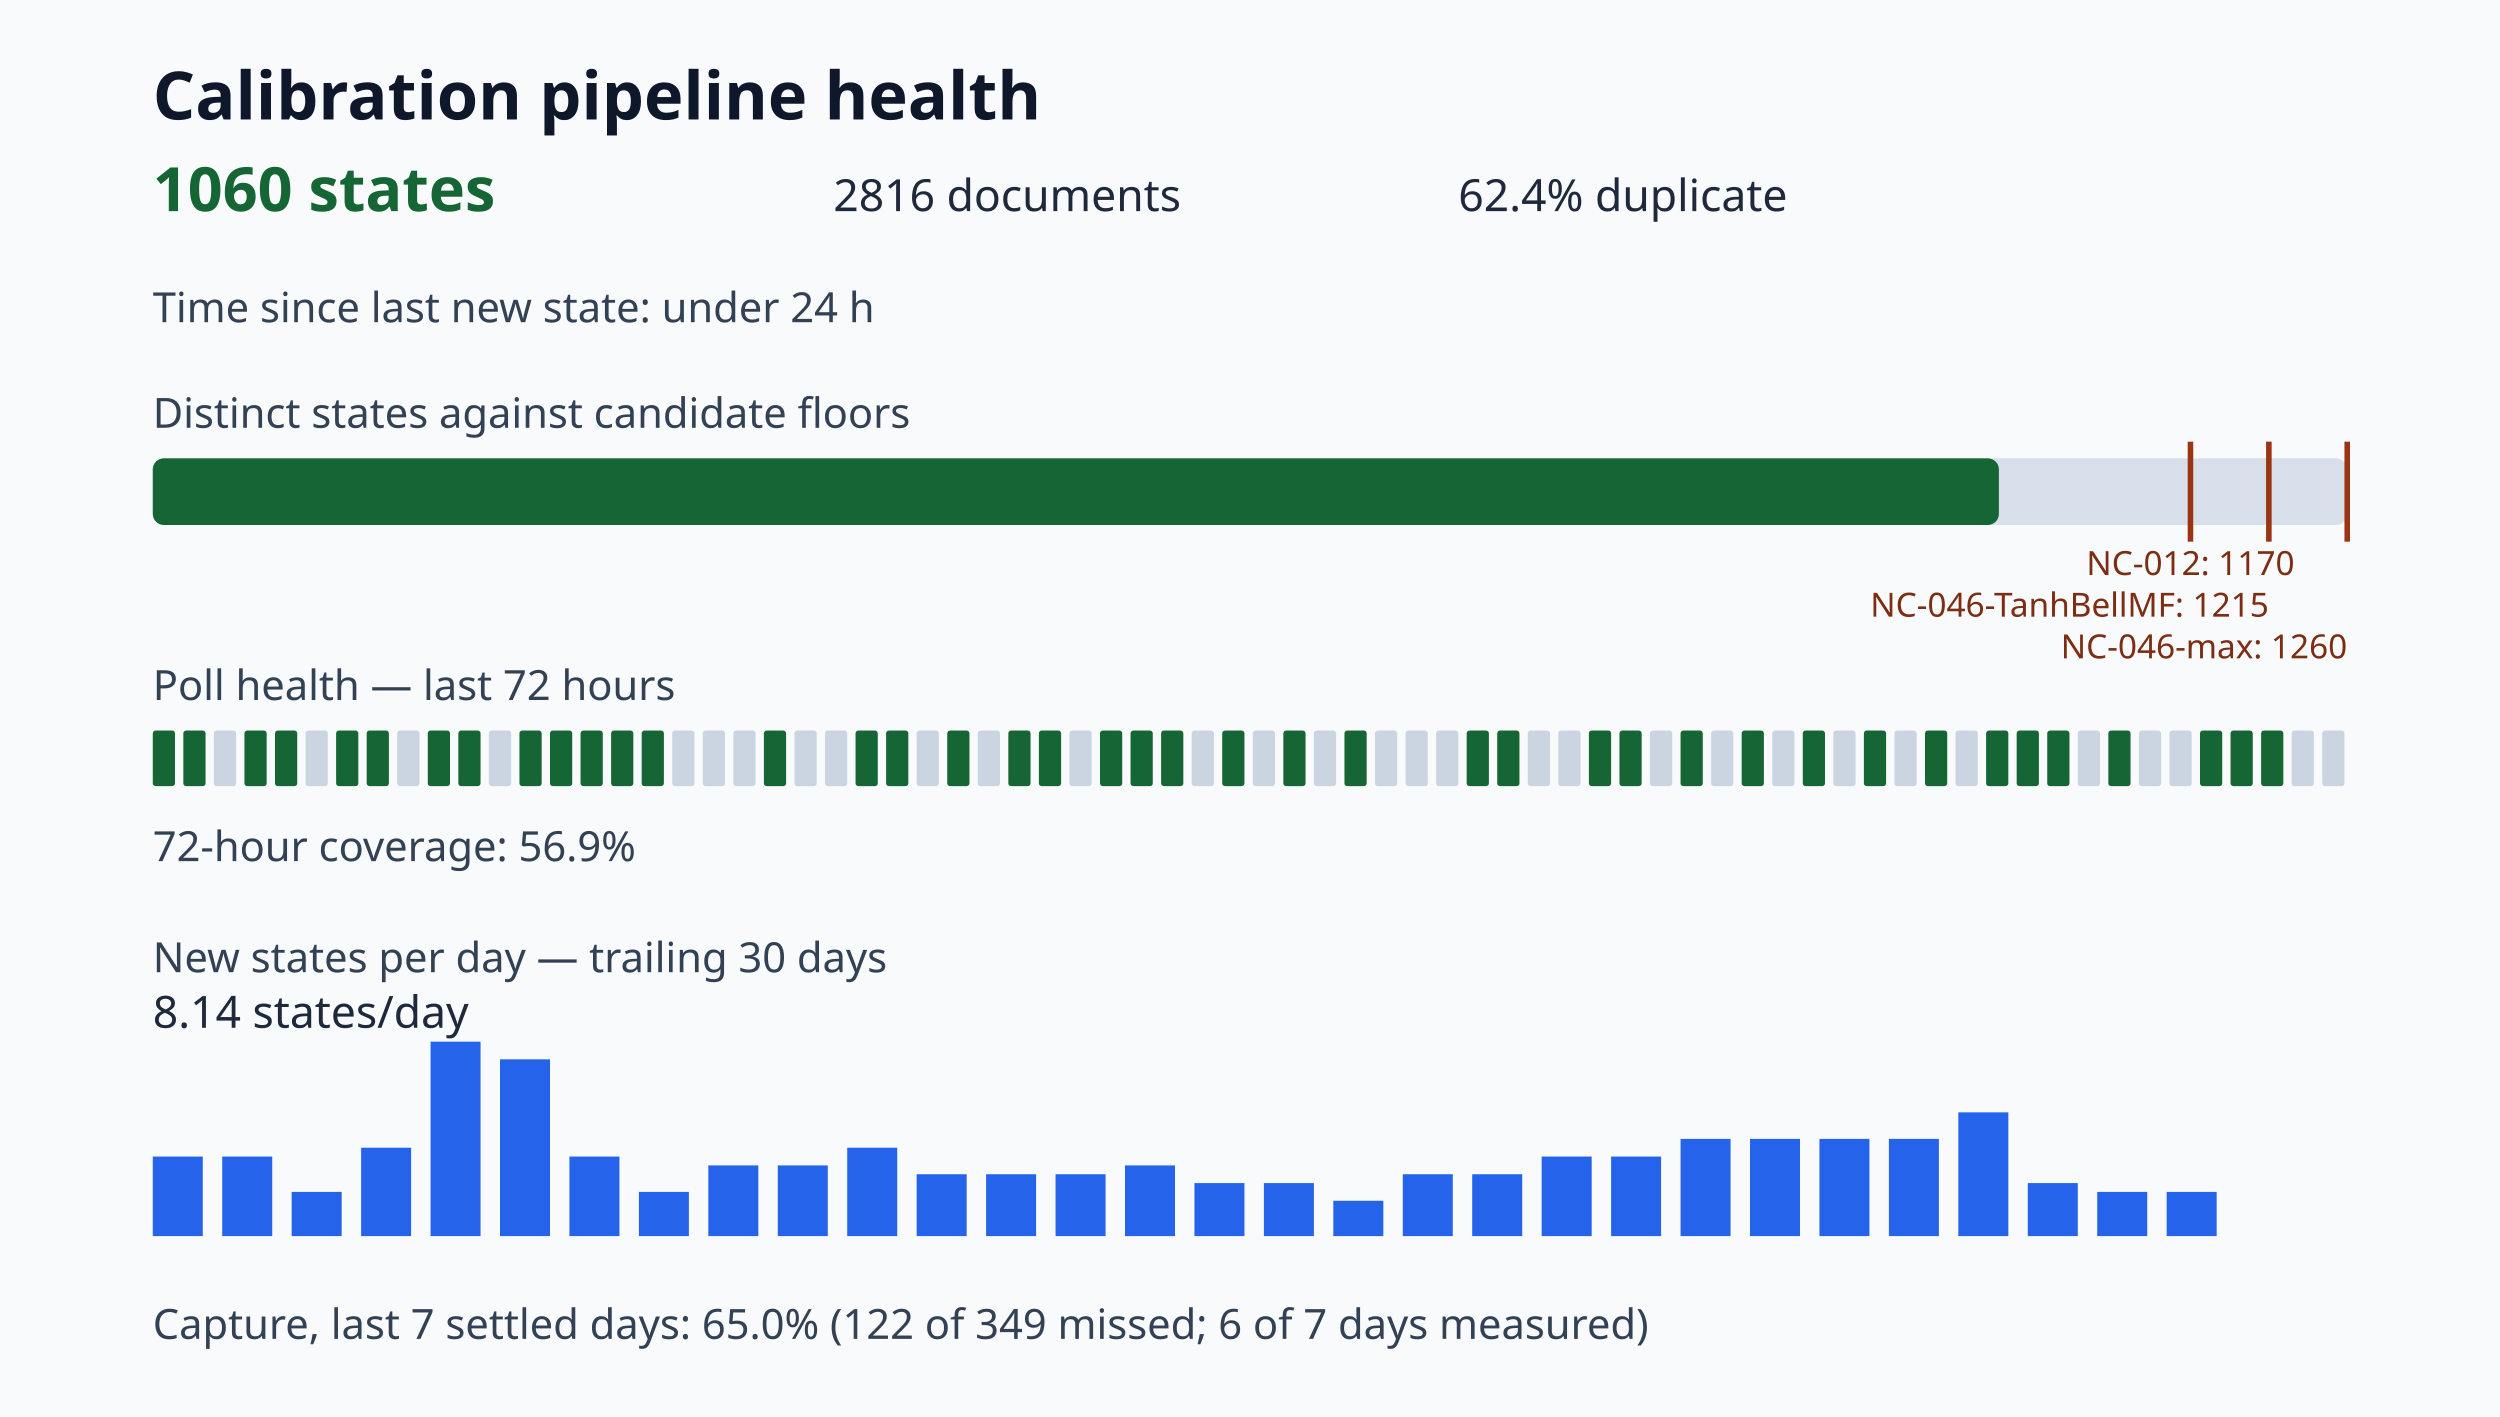
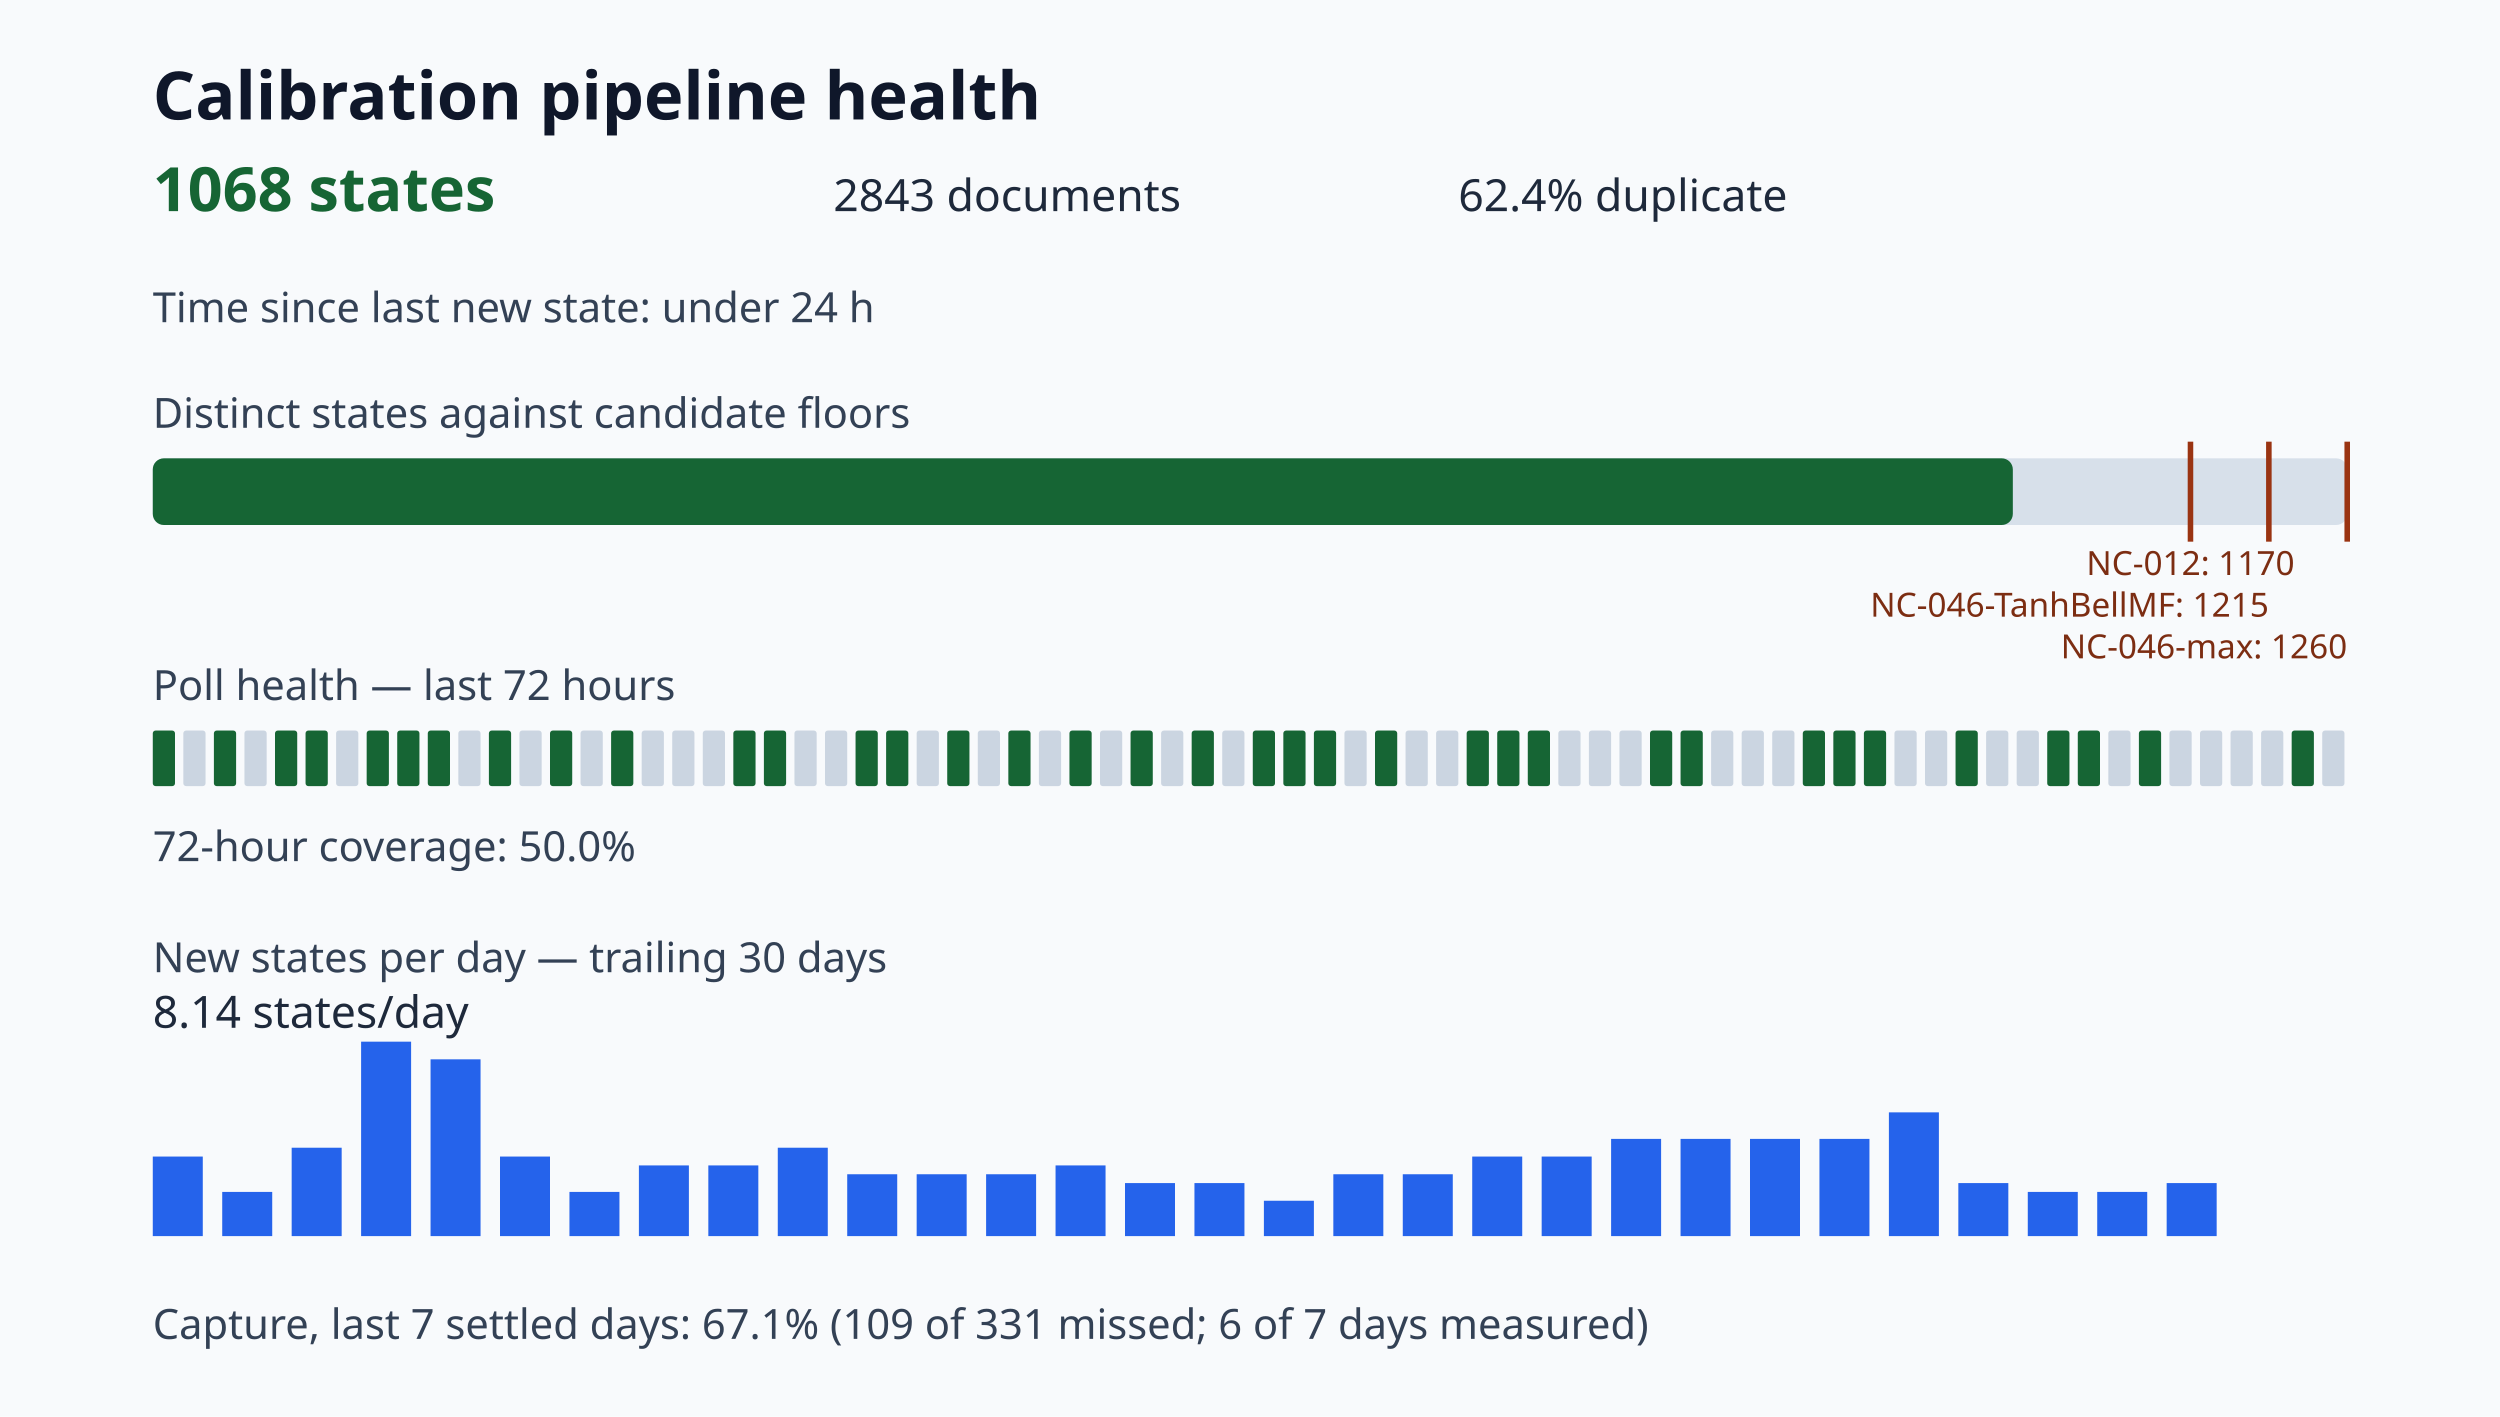
<svg xmlns="http://www.w3.org/2000/svg" viewBox="0 0 900 510" role="img" aria-label="Calibration pipeline health dashboard">
  <style>.title{font:700 24px sans-serif;fill:#0f172a}.value{font:700 22px sans-serif;fill:#166534}.metric{font:16px sans-serif;fill:#1e293b}.label{font:15px sans-serif;fill:#334155}.tiny{font:12px sans-serif;fill:#7c2d12}</style>
  <rect width="100%" height="100%" fill="#f8fafc" />
  <text x="55" y="43" class="title">Calibration pipeline health</text>
-   <text x="55" y="76" class="value">1060 states</text>
-   <text x="300" y="76" class="metric">2816 documents</text>
+   <text x="55" y="76" class="value">1068 states</text>
+   <text x="300" y="76" class="metric">2843 documents</text>
  <text x="525" y="76" class="metric">62.4% duplicate</text>
  <text x="55" y="116" class="label">Time since last new state: under 24 h</text>
  <text x="55" y="154" class="label">Distinct states against candidate floors</text>
  <rect x="55" y="165" width="790" height="24" rx="4" fill="#d7e0ea" />
-   <rect x="55" y="165" width="664.60" height="24" rx="4" fill="#166534" />
+   <rect x="55" y="165" width="669.62" height="24" rx="4" fill="#166534" />
  <path d="M788.57 159v36" stroke="#9a3412" stroke-width="2" />
  <text x="788.57" y="207" class="tiny" text-anchor="middle">NC-012: 1170</text>
  <path d="M816.79 159v36" stroke="#9a3412" stroke-width="2" />
  <text x="816.79" y="222" class="tiny" text-anchor="end">NC-046-TanhBellMF: 1215</text>
  <path d="M845.00 159v36" stroke="#9a3412" stroke-width="2" />
  <text x="845.00" y="237" class="tiny" text-anchor="end">NC-046-max: 1260</text>
  <text x="55" y="252" class="label">Poll health — last 72 hours</text>
  <rect x="55" y="263" width="8" height="20" rx="1" fill="#166534" />
-   <rect x="66" y="263" width="8" height="20" rx="1" fill="#166534" />
-   <rect x="77" y="263" width="8" height="20" rx="1" fill="#cbd5e1" />
-   <rect x="88" y="263" width="8" height="20" rx="1" fill="#166534" />
+   <rect x="66" y="263" width="8" height="20" rx="1" fill="#cbd5e1" />
+   <rect x="77" y="263" width="8" height="20" rx="1" fill="#166534" />
+   <rect x="88" y="263" width="8" height="20" rx="1" fill="#cbd5e1" />
  <rect x="99" y="263" width="8" height="20" rx="1" fill="#166534" />
-   <rect x="110" y="263" width="8" height="20" rx="1" fill="#cbd5e1" />
-   <rect x="121" y="263" width="8" height="20" rx="1" fill="#166534" />
+   <rect x="110" y="263" width="8" height="20" rx="1" fill="#166534" />
+   <rect x="121" y="263" width="8" height="20" rx="1" fill="#cbd5e1" />
  <rect x="132" y="263" width="8" height="20" rx="1" fill="#166534" />
-   <rect x="143" y="263" width="8" height="20" rx="1" fill="#cbd5e1" />
+   <rect x="143" y="263" width="8" height="20" rx="1" fill="#166534" />
  <rect x="154" y="263" width="8" height="20" rx="1" fill="#166534" />
-   <rect x="165" y="263" width="8" height="20" rx="1" fill="#166534" />
-   <rect x="176" y="263" width="8" height="20" rx="1" fill="#cbd5e1" />
-   <rect x="187" y="263" width="8" height="20" rx="1" fill="#166534" />
+   <rect x="165" y="263" width="8" height="20" rx="1" fill="#cbd5e1" />
+   <rect x="176" y="263" width="8" height="20" rx="1" fill="#166534" />
+   <rect x="187" y="263" width="8" height="20" rx="1" fill="#cbd5e1" />
  <rect x="198" y="263" width="8" height="20" rx="1" fill="#166534" />
-   <rect x="209" y="263" width="8" height="20" rx="1" fill="#166534" />
+   <rect x="209" y="263" width="8" height="20" rx="1" fill="#cbd5e1" />
  <rect x="220" y="263" width="8" height="20" rx="1" fill="#166534" />
-   <rect x="231" y="263" width="8" height="20" rx="1" fill="#166534" />
+   <rect x="231" y="263" width="8" height="20" rx="1" fill="#cbd5e1" />
  <rect x="242" y="263" width="8" height="20" rx="1" fill="#cbd5e1" />
  <rect x="253" y="263" width="8" height="20" rx="1" fill="#cbd5e1" />
-   <rect x="264" y="263" width="8" height="20" rx="1" fill="#cbd5e1" />
+   <rect x="264" y="263" width="8" height="20" rx="1" fill="#166534" />
  <rect x="275" y="263" width="8" height="20" rx="1" fill="#166534" />
  <rect x="286" y="263" width="8" height="20" rx="1" fill="#cbd5e1" />
  <rect x="297" y="263" width="8" height="20" rx="1" fill="#cbd5e1" />
  <rect x="308" y="263" width="8" height="20" rx="1" fill="#166534" />
  <rect x="319" y="263" width="8" height="20" rx="1" fill="#166534" />
  <rect x="330" y="263" width="8" height="20" rx="1" fill="#cbd5e1" />
  <rect x="341" y="263" width="8" height="20" rx="1" fill="#166534" />
  <rect x="352" y="263" width="8" height="20" rx="1" fill="#cbd5e1" />
  <rect x="363" y="263" width="8" height="20" rx="1" fill="#166534" />
-   <rect x="374" y="263" width="8" height="20" rx="1" fill="#166534" />
-   <rect x="385" y="263" width="8" height="20" rx="1" fill="#cbd5e1" />
-   <rect x="396" y="263" width="8" height="20" rx="1" fill="#166534" />
+   <rect x="374" y="263" width="8" height="20" rx="1" fill="#cbd5e1" />
+   <rect x="385" y="263" width="8" height="20" rx="1" fill="#166534" />
+   <rect x="396" y="263" width="8" height="20" rx="1" fill="#cbd5e1" />
  <rect x="407" y="263" width="8" height="20" rx="1" fill="#166534" />
-   <rect x="418" y="263" width="8" height="20" rx="1" fill="#166534" />
-   <rect x="429" y="263" width="8" height="20" rx="1" fill="#cbd5e1" />
-   <rect x="440" y="263" width="8" height="20" rx="1" fill="#166534" />
-   <rect x="451" y="263" width="8" height="20" rx="1" fill="#cbd5e1" />
+   <rect x="418" y="263" width="8" height="20" rx="1" fill="#cbd5e1" />
+   <rect x="429" y="263" width="8" height="20" rx="1" fill="#166534" />
+   <rect x="440" y="263" width="8" height="20" rx="1" fill="#cbd5e1" />
+   <rect x="451" y="263" width="8" height="20" rx="1" fill="#166534" />
  <rect x="462" y="263" width="8" height="20" rx="1" fill="#166534" />
-   <rect x="473" y="263" width="8" height="20" rx="1" fill="#cbd5e1" />
-   <rect x="484" y="263" width="8" height="20" rx="1" fill="#166534" />
-   <rect x="495" y="263" width="8" height="20" rx="1" fill="#cbd5e1" />
+   <rect x="473" y="263" width="8" height="20" rx="1" fill="#166534" />
+   <rect x="484" y="263" width="8" height="20" rx="1" fill="#cbd5e1" />
+   <rect x="495" y="263" width="8" height="20" rx="1" fill="#166534" />
  <rect x="506" y="263" width="8" height="20" rx="1" fill="#cbd5e1" />
  <rect x="517" y="263" width="8" height="20" rx="1" fill="#cbd5e1" />
  <rect x="528" y="263" width="8" height="20" rx="1" fill="#166534" />
  <rect x="539" y="263" width="8" height="20" rx="1" fill="#166534" />
-   <rect x="550" y="263" width="8" height="20" rx="1" fill="#cbd5e1" />
+   <rect x="550" y="263" width="8" height="20" rx="1" fill="#166534" />
  <rect x="561" y="263" width="8" height="20" rx="1" fill="#cbd5e1" />
-   <rect x="572" y="263" width="8" height="20" rx="1" fill="#166534" />
-   <rect x="583" y="263" width="8" height="20" rx="1" fill="#166534" />
-   <rect x="594" y="263" width="8" height="20" rx="1" fill="#cbd5e1" />
+   <rect x="572" y="263" width="8" height="20" rx="1" fill="#cbd5e1" />
+   <rect x="583" y="263" width="8" height="20" rx="1" fill="#cbd5e1" />
+   <rect x="594" y="263" width="8" height="20" rx="1" fill="#166534" />
  <rect x="605" y="263" width="8" height="20" rx="1" fill="#166534" />
  <rect x="616" y="263" width="8" height="20" rx="1" fill="#cbd5e1" />
-   <rect x="627" y="263" width="8" height="20" rx="1" fill="#166534" />
+   <rect x="627" y="263" width="8" height="20" rx="1" fill="#cbd5e1" />
  <rect x="638" y="263" width="8" height="20" rx="1" fill="#cbd5e1" />
  <rect x="649" y="263" width="8" height="20" rx="1" fill="#166534" />
-   <rect x="660" y="263" width="8" height="20" rx="1" fill="#cbd5e1" />
+   <rect x="660" y="263" width="8" height="20" rx="1" fill="#166534" />
  <rect x="671" y="263" width="8" height="20" rx="1" fill="#166534" />
  <rect x="682" y="263" width="8" height="20" rx="1" fill="#cbd5e1" />
-   <rect x="693" y="263" width="8" height="20" rx="1" fill="#166534" />
-   <rect x="704" y="263" width="8" height="20" rx="1" fill="#cbd5e1" />
-   <rect x="715" y="263" width="8" height="20" rx="1" fill="#166534" />
-   <rect x="726" y="263" width="8" height="20" rx="1" fill="#166534" />
+   <rect x="693" y="263" width="8" height="20" rx="1" fill="#cbd5e1" />
+   <rect x="704" y="263" width="8" height="20" rx="1" fill="#166534" />
+   <rect x="715" y="263" width="8" height="20" rx="1" fill="#cbd5e1" />
+   <rect x="726" y="263" width="8" height="20" rx="1" fill="#cbd5e1" />
  <rect x="737" y="263" width="8" height="20" rx="1" fill="#166534" />
-   <rect x="748" y="263" width="8" height="20" rx="1" fill="#cbd5e1" />
-   <rect x="759" y="263" width="8" height="20" rx="1" fill="#166534" />
-   <rect x="770" y="263" width="8" height="20" rx="1" fill="#cbd5e1" />
+   <rect x="748" y="263" width="8" height="20" rx="1" fill="#166534" />
+   <rect x="759" y="263" width="8" height="20" rx="1" fill="#cbd5e1" />
+   <rect x="770" y="263" width="8" height="20" rx="1" fill="#166534" />
  <rect x="781" y="263" width="8" height="20" rx="1" fill="#cbd5e1" />
-   <rect x="792" y="263" width="8" height="20" rx="1" fill="#166534" />
-   <rect x="803" y="263" width="8" height="20" rx="1" fill="#166534" />
-   <rect x="814" y="263" width="8" height="20" rx="1" fill="#166534" />
-   <rect x="825" y="263" width="8" height="20" rx="1" fill="#cbd5e1" />
+   <rect x="792" y="263" width="8" height="20" rx="1" fill="#cbd5e1" />
+   <rect x="803" y="263" width="8" height="20" rx="1" fill="#cbd5e1" />
+   <rect x="814" y="263" width="8" height="20" rx="1" fill="#cbd5e1" />
+   <rect x="825" y="263" width="8" height="20" rx="1" fill="#166534" />
  <rect x="836" y="263" width="8" height="20" rx="1" fill="#cbd5e1" />
-   <text x="55" y="310" class="label">72-hour coverage: 56.9%</text>
+   <text x="55" y="310" class="label">72-hour coverage: 50.0%</text>
  <text x="55" y="350" class="label">New states per day — trailing 30 days</text>
  <rect x="55" y="416.36" width="18" height="28.64" fill="#2563eb" />
-   <rect x="80" y="416.36" width="18" height="28.64" fill="#2563eb" />
-   <rect x="105" y="429.09" width="18" height="15.91" fill="#2563eb" />
-   <rect x="130" y="413.18" width="18" height="31.82" fill="#2563eb" />
-   <rect x="155" y="375.00" width="18" height="70.00" fill="#2563eb" />
-   <rect x="180" y="381.36" width="18" height="63.64" fill="#2563eb" />
-   <rect x="205" y="416.36" width="18" height="28.64" fill="#2563eb" />
-   <rect x="230" y="429.09" width="18" height="15.91" fill="#2563eb" />
+   <rect x="80" y="429.09" width="18" height="15.91" fill="#2563eb" />
+   <rect x="105" y="413.18" width="18" height="31.82" fill="#2563eb" />
+   <rect x="130" y="375.00" width="18" height="70.00" fill="#2563eb" />
+   <rect x="155" y="381.36" width="18" height="63.64" fill="#2563eb" />
+   <rect x="180" y="416.36" width="18" height="28.64" fill="#2563eb" />
+   <rect x="205" y="429.09" width="18" height="15.91" fill="#2563eb" />
+   <rect x="230" y="419.55" width="18" height="25.45" fill="#2563eb" />
  <rect x="255" y="419.55" width="18" height="25.45" fill="#2563eb" />
-   <rect x="280" y="419.55" width="18" height="25.45" fill="#2563eb" />
-   <rect x="305" y="413.18" width="18" height="31.82" fill="#2563eb" />
+   <rect x="280" y="413.18" width="18" height="31.82" fill="#2563eb" />
+   <rect x="305" y="422.73" width="18" height="22.27" fill="#2563eb" />
  <rect x="330" y="422.73" width="18" height="22.27" fill="#2563eb" />
  <rect x="355" y="422.73" width="18" height="22.27" fill="#2563eb" />
-   <rect x="380" y="422.73" width="18" height="22.27" fill="#2563eb" />
-   <rect x="405" y="419.55" width="18" height="25.45" fill="#2563eb" />
+   <rect x="380" y="419.55" width="18" height="25.45" fill="#2563eb" />
+   <rect x="405" y="425.91" width="18" height="19.09" fill="#2563eb" />
  <rect x="430" y="425.91" width="18" height="19.09" fill="#2563eb" />
-   <rect x="455" y="425.91" width="18" height="19.09" fill="#2563eb" />
-   <rect x="480" y="432.27" width="18" height="12.73" fill="#2563eb" />
+   <rect x="455" y="432.27" width="18" height="12.73" fill="#2563eb" />
+   <rect x="480" y="422.73" width="18" height="22.27" fill="#2563eb" />
  <rect x="505" y="422.73" width="18" height="22.27" fill="#2563eb" />
-   <rect x="530" y="422.73" width="18" height="22.27" fill="#2563eb" />
+   <rect x="530" y="416.36" width="18" height="28.64" fill="#2563eb" />
  <rect x="555" y="416.36" width="18" height="28.64" fill="#2563eb" />
-   <rect x="580" y="416.36" width="18" height="28.64" fill="#2563eb" />
+   <rect x="580" y="410.00" width="18" height="35.00" fill="#2563eb" />
  <rect x="605" y="410.00" width="18" height="35.00" fill="#2563eb" />
  <rect x="630" y="410.00" width="18" height="35.00" fill="#2563eb" />
  <rect x="655" y="410.00" width="18" height="35.00" fill="#2563eb" />
-   <rect x="680" y="410.00" width="18" height="35.00" fill="#2563eb" />
-   <rect x="705" y="400.45" width="18" height="44.55" fill="#2563eb" />
-   <rect x="730" y="425.91" width="18" height="19.09" fill="#2563eb" />
+   <rect x="680" y="400.45" width="18" height="44.55" fill="#2563eb" />
+   <rect x="705" y="425.91" width="18" height="19.09" fill="#2563eb" />
+   <rect x="730" y="429.09" width="18" height="15.91" fill="#2563eb" />
  <rect x="755" y="429.09" width="18" height="15.91" fill="#2563eb" />
-   <rect x="780" y="429.09" width="18" height="15.91" fill="#2563eb" />
+   <rect x="780" y="425.91" width="18" height="19.09" fill="#2563eb" />
  <text x="55" y="370" class="metric">8.14 states/day</text>
-   <text x="55" y="482" class="label">Capture, last 7 settled days: 65.0% (122 of 349 missed; 6 of 7 days measured)</text>
+   <text x="55" y="482" class="label">Capture, last 7 settled days: 67.1% (109 of 331 missed; 6 of 7 days measured)</text>
</svg>
